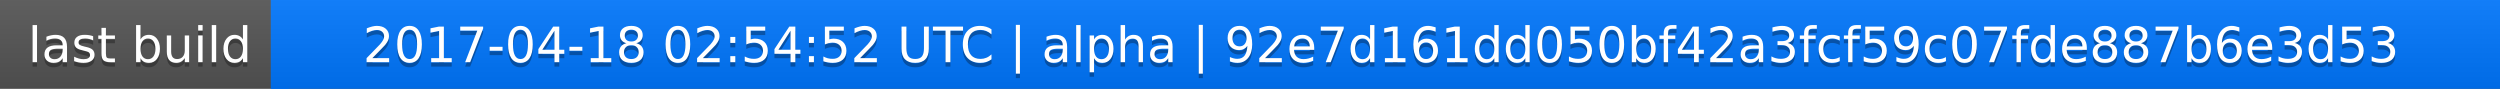
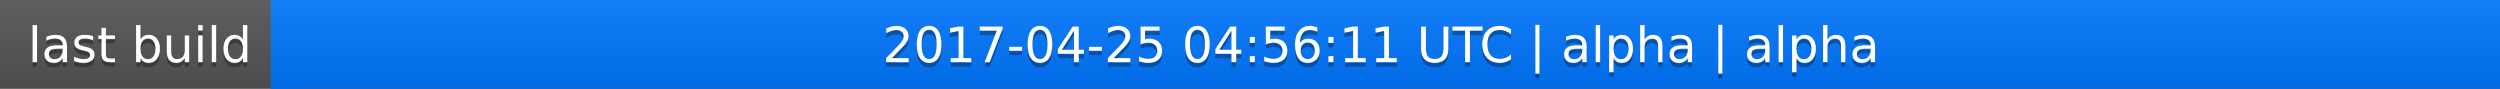
<svg xmlns="http://www.w3.org/2000/svg" width="563" height="20">
  <linearGradient id="a" x2="0" y2="100%">
    <stop offset="0" stop-color="#bbb" stop-opacity=".1" />
    <stop offset="1" stop-opacity=".1" />
  </linearGradient>
  <rect rx="0" width="563" height="20" fill="#555" />
  <rect rx="0" x="61" width="502" height="20" fill="#07f" />
  <path fill="#07f" d="M61 0h4v20h-4z" />
  <rect rx="0" width="563" height="20" fill="url(#a)" />
  <g fill="#fff" text-anchor="middle" font-family="DejaVu Sans,Verdana,Geneva,sans-serif" font-size="11">
    <text x="31.5" y="15" fill="#010101" fill-opacity=".3">last build</text>
    <text x="31.5" y="14">last build</text>
-     <text x="311" y="15" fill="#010101" fill-opacity=".3">2017-04-18 02:54:52 UTC | alpha | 92e7d161dd050bf42a3fcf59c07fde887b6e3d53</text>
-     <text x="311" y="14">2017-04-18 02:54:52 UTC | alpha | 92e7d161dd050bf42a3fcf59c07fde887b6e3d53</text>
+     <text x="311" y="15" fill="#010101" fill-opacity=".3">2017-04-25 04:56:11 UTC | alpha | alpha</text>
+     <text x="311" y="14">2017-04-25 04:56:11 UTC | alpha | alpha</text>
  </g>
</svg>
